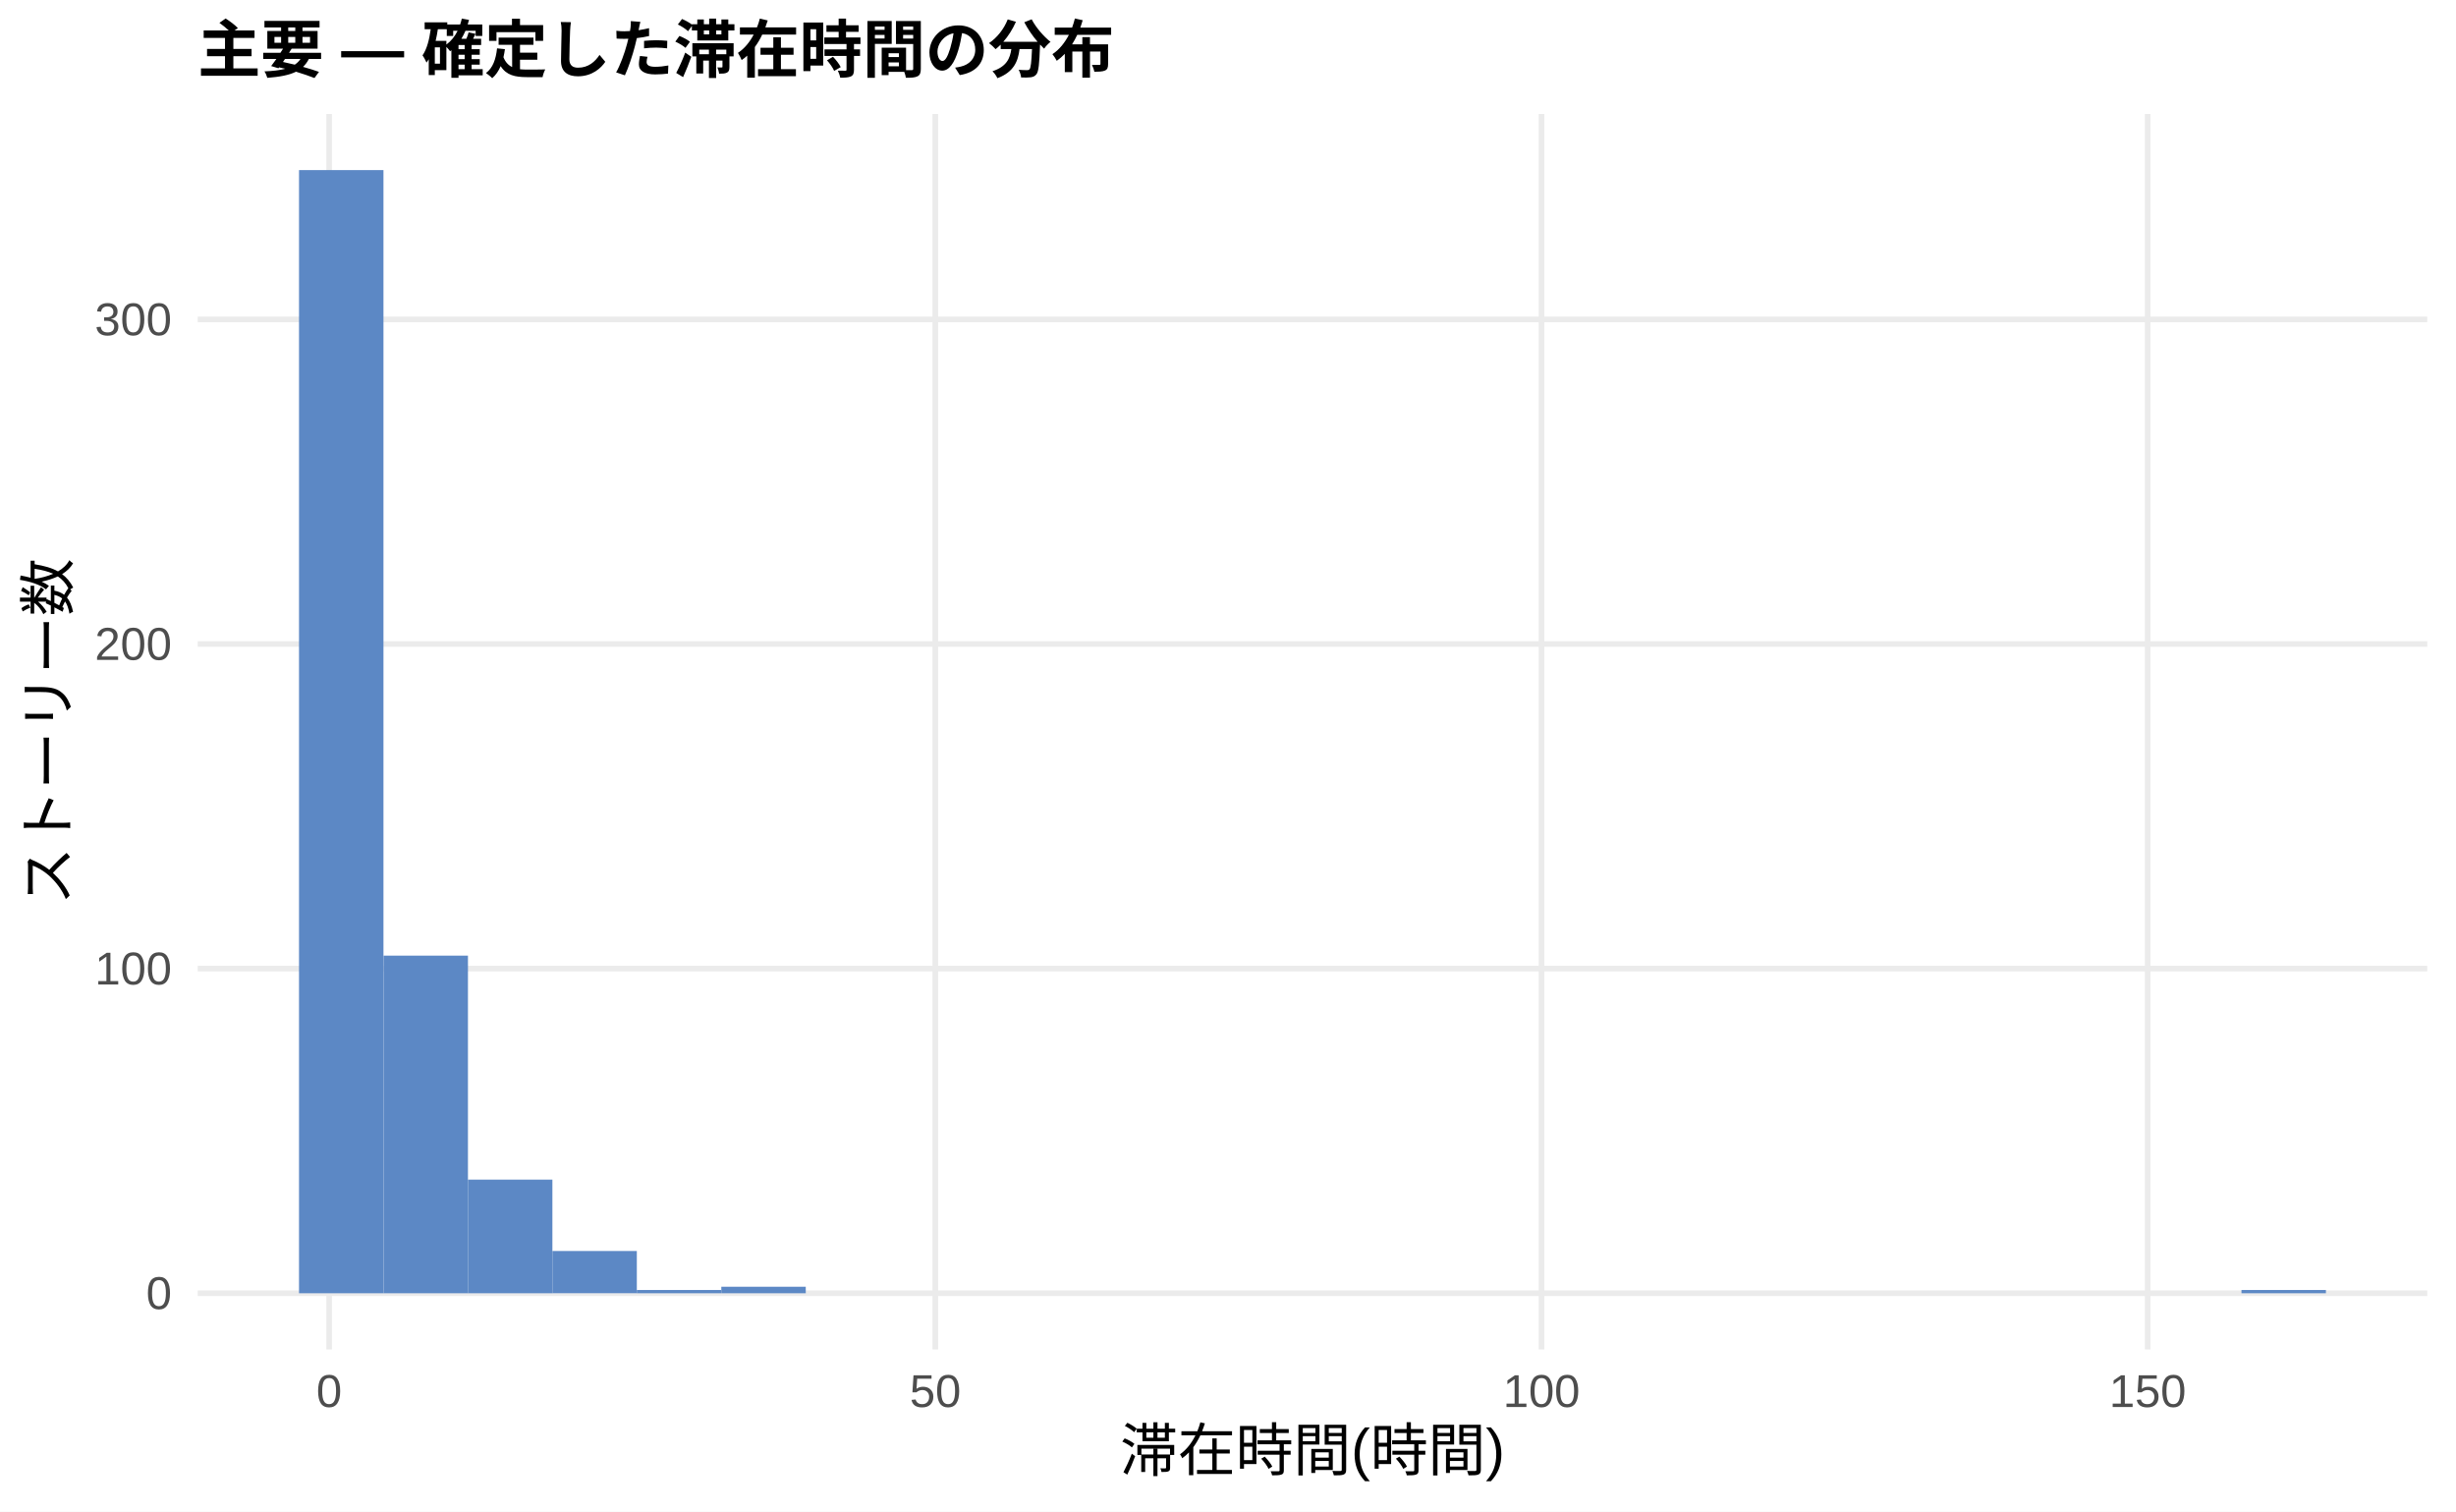
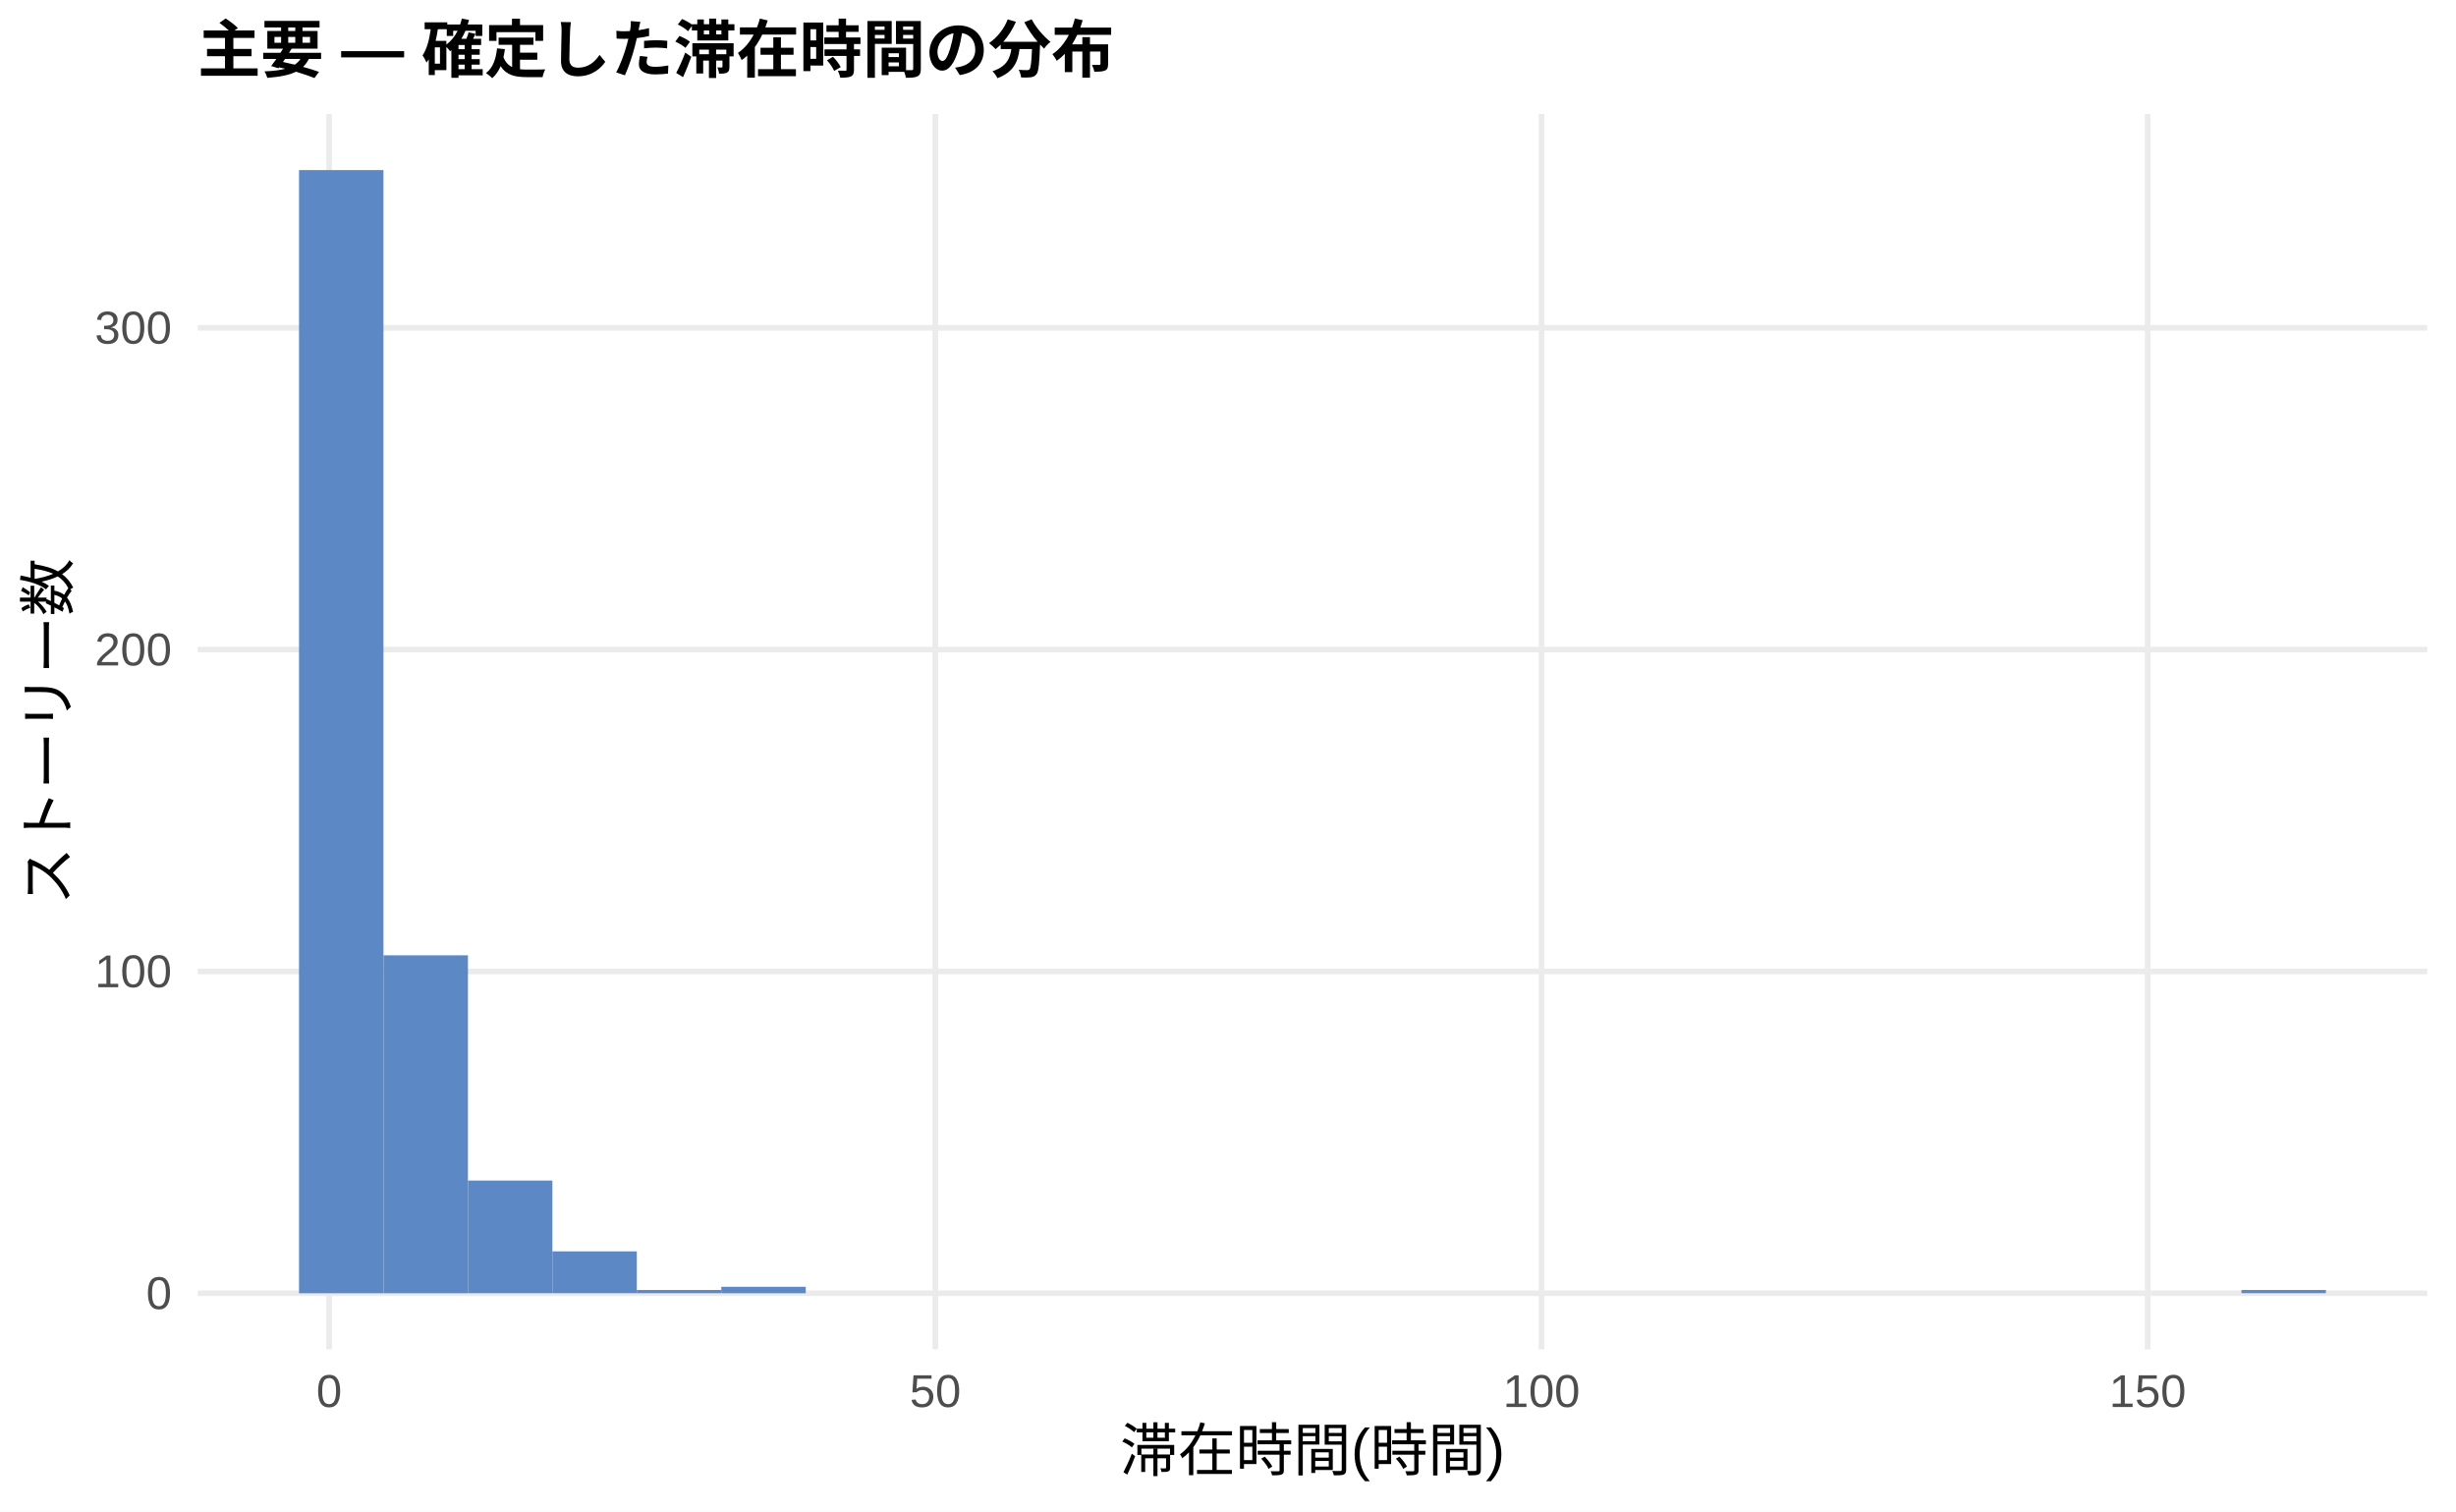
<svg xmlns="http://www.w3.org/2000/svg" width="468.00pt" height="288.00pt" viewBox="0 0 468.00 288.00">
  <g class="svglite">
    <defs>
      <style type="text/css">
    .svglite line, .svglite polyline, .svglite polygon, .svglite path, .svglite rect, .svglite circle {
      fill: none;
      stroke: #000000;
      stroke-linecap: round;
      stroke-linejoin: round;
      stroke-miterlimit: 10.00;
    }
    .svglite text {
      white-space: pre;
    }
    .svglite g.glyphgroup path {
      fill: inherit;
      stroke: none;
    }
  </style>
    </defs>
    <rect width="100%" height="100%" style="stroke: none; fill: #FFFFFF;" />
    <defs>
      <clipPath id="cpMC4wMHw0NjguMDB8MC4wMHwyODguMDA=">
        <rect x="0.00" y="0.00" width="468.00" height="288.00" />
      </clipPath>
    </defs>
    <g clip-path="url(#cpMC4wMHw0NjguMDB8MC4wMHwyODguMDA=)">
      <rect x="0.00" y="0.00" width="468.00" height="288.00" style="stroke-width: 1.07; stroke: none; fill: #FFFFFF;" />
    </g>
    <defs>
      <clipPath id="cpMzcuNjd8NDYyLjUyfDIxLjcxfDI1Ny4xMg==">
        <rect x="37.67" y="21.71" width="424.85" height="235.41" />
      </clipPath>
    </defs>
    <g clip-path="url(#cpMzcuNjd8NDYyLjUyfDIxLjcxfDI1Ny4xMg==)">
      <polyline points="37.67,246.42 462.52,246.42 " style="stroke-width: 1.07; stroke: #EBEBEB; stroke-linecap: butt;" />
-       <polyline points="37.67,184.56 462.52,184.56 " style="stroke-width: 1.07; stroke: #EBEBEB; stroke-linecap: butt;" />
-       <polyline points="37.67,122.71 462.52,122.71 " style="stroke-width: 1.07; stroke: #EBEBEB; stroke-linecap: butt;" />
-       <polyline points="37.67,60.86 462.52,60.86 " style="stroke-width: 1.07; stroke: #EBEBEB; stroke-linecap: butt;" />
+       <polyline points="37.67,185.10 462.52,185.10 " style="stroke-width: 1.07; stroke: #EBEBEB; stroke-linecap: butt;" />
+       <polyline points="37.67,123.78 462.52,123.78 " style="stroke-width: 1.07; stroke: #EBEBEB; stroke-linecap: butt;" />
+       <polyline points="37.67,62.46 462.52,62.46 " style="stroke-width: 1.07; stroke: #EBEBEB; stroke-linecap: butt;" />
      <polyline points="62.72,257.12 62.72,21.71 " style="stroke-width: 1.07; stroke: #EBEBEB; stroke-linecap: butt;" />
      <polyline points="178.23,257.12 178.23,21.71 " style="stroke-width: 1.07; stroke: #EBEBEB; stroke-linecap: butt;" />
      <polyline points="293.74,257.12 293.74,21.71 " style="stroke-width: 1.07; stroke: #EBEBEB; stroke-linecap: butt;" />
      <polyline points="409.25,257.12 409.25,21.71 " style="stroke-width: 1.07; stroke: #EBEBEB; stroke-linecap: butt;" />
      <rect x="56.98" y="32.41" width="16.09" height="214.01" style="stroke-width: 1.07; stroke: none; stroke-linecap: butt; stroke-linejoin: miter; fill: #5C88C5;" />
-       <rect x="73.08" y="182.09" width="16.09" height="64.33" style="stroke-width: 1.07; stroke: none; stroke-linecap: butt; stroke-linejoin: miter; fill: #5C88C5;" />
-       <rect x="89.17" y="224.77" width="16.09" height="21.65" style="stroke-width: 1.07; stroke: none; stroke-linecap: butt; stroke-linejoin: miter; fill: #5C88C5;" />
-       <rect x="105.26" y="238.37" width="16.09" height="8.04" style="stroke-width: 1.07; stroke: none; stroke-linecap: butt; stroke-linejoin: miter; fill: #5C88C5;" />
-       <rect x="121.35" y="245.80" width="16.09" height="0.62" style="stroke-width: 1.07; stroke: none; stroke-linecap: butt; stroke-linejoin: miter; fill: #5C88C5;" />
-       <rect x="137.45" y="245.18" width="16.09" height="1.24" style="stroke-width: 1.07; stroke: none; stroke-linecap: butt; stroke-linejoin: miter; fill: #5C88C5;" />
+       <rect x="73.08" y="182.03" width="16.09" height="64.39" style="stroke-width: 1.07; stroke: none; stroke-linecap: butt; stroke-linejoin: miter; fill: #5C88C5;" />
+       <rect x="89.17" y="224.95" width="16.09" height="21.46" style="stroke-width: 1.07; stroke: none; stroke-linecap: butt; stroke-linejoin: miter; fill: #5C88C5;" />
+       <rect x="105.26" y="238.44" width="16.09" height="7.97" style="stroke-width: 1.07; stroke: none; stroke-linecap: butt; stroke-linejoin: miter; fill: #5C88C5;" />
+       <rect x="121.35" y="245.80" width="16.09" height="0.61" style="stroke-width: 1.07; stroke: none; stroke-linecap: butt; stroke-linejoin: miter; fill: #5C88C5;" />
+       <rect x="137.45" y="245.19" width="16.09" height="1.23" style="stroke-width: 1.07; stroke: none; stroke-linecap: butt; stroke-linejoin: miter; fill: #5C88C5;" />
      <rect x="153.54" y="246.42" width="16.09" height="0.00" style="stroke-width: 1.07; stroke: none; stroke-linecap: butt; stroke-linejoin: miter; fill: #5C88C5;" />
      <rect x="169.63" y="246.42" width="16.09" height="0.00" style="stroke-width: 1.07; stroke: none; stroke-linecap: butt; stroke-linejoin: miter; fill: #5C88C5;" />
      <rect x="185.73" y="246.42" width="16.09" height="0.00" style="stroke-width: 1.07; stroke: none; stroke-linecap: butt; stroke-linejoin: miter; fill: #5C88C5;" />
      <rect x="201.82" y="246.42" width="16.09" height="0.00" style="stroke-width: 1.07; stroke: none; stroke-linecap: butt; stroke-linejoin: miter; fill: #5C88C5;" />
      <rect x="217.91" y="246.42" width="16.09" height="0.00" style="stroke-width: 1.07; stroke: none; stroke-linecap: butt; stroke-linejoin: miter; fill: #5C88C5;" />
      <rect x="234.00" y="246.42" width="16.09" height="0.00" style="stroke-width: 1.07; stroke: none; stroke-linecap: butt; stroke-linejoin: miter; fill: #5C88C5;" />
      <rect x="250.10" y="246.42" width="16.09" height="0.00" style="stroke-width: 1.07; stroke: none; stroke-linecap: butt; stroke-linejoin: miter; fill: #5C88C5;" />
      <rect x="266.19" y="246.42" width="16.09" height="0.00" style="stroke-width: 1.07; stroke: none; stroke-linecap: butt; stroke-linejoin: miter; fill: #5C88C5;" />
      <rect x="282.28" y="246.42" width="16.09" height="0.00" style="stroke-width: 1.07; stroke: none; stroke-linecap: butt; stroke-linejoin: miter; fill: #5C88C5;" />
      <rect x="298.37" y="246.42" width="16.09" height="0.00" style="stroke-width: 1.07; stroke: none; stroke-linecap: butt; stroke-linejoin: miter; fill: #5C88C5;" />
      <rect x="314.47" y="246.42" width="16.09" height="0.00" style="stroke-width: 1.07; stroke: none; stroke-linecap: butt; stroke-linejoin: miter; fill: #5C88C5;" />
      <rect x="330.56" y="246.42" width="16.09" height="0.00" style="stroke-width: 1.07; stroke: none; stroke-linecap: butt; stroke-linejoin: miter; fill: #5C88C5;" />
      <rect x="346.65" y="246.42" width="16.09" height="0.00" style="stroke-width: 1.07; stroke: none; stroke-linecap: butt; stroke-linejoin: miter; fill: #5C88C5;" />
      <rect x="362.75" y="246.42" width="16.09" height="0.00" style="stroke-width: 1.07; stroke: none; stroke-linecap: butt; stroke-linejoin: miter; fill: #5C88C5;" />
      <rect x="378.84" y="246.42" width="16.09" height="0.00" style="stroke-width: 1.07; stroke: none; stroke-linecap: butt; stroke-linejoin: miter; fill: #5C88C5;" />
      <rect x="394.93" y="246.42" width="16.09" height="0.00" style="stroke-width: 1.07; stroke: none; stroke-linecap: butt; stroke-linejoin: miter; fill: #5C88C5;" />
      <rect x="411.02" y="246.42" width="16.09" height="0.00" style="stroke-width: 1.07; stroke: none; stroke-linecap: butt; stroke-linejoin: miter; fill: #5C88C5;" />
-       <rect x="427.12" y="245.80" width="16.09" height="0.62" style="stroke-width: 1.07; stroke: none; stroke-linecap: butt; stroke-linejoin: miter; fill: #5C88C5;" />
+       <rect x="427.12" y="245.80" width="16.09" height="0.61" style="stroke-width: 1.07; stroke: none; stroke-linecap: butt; stroke-linejoin: miter; fill: #5C88C5;" />
    </g>
    <g clip-path="url(#cpMC4wMHw0NjguMDB8MC4wMHwyODguMDA=)">
      <text x="32.74" y="249.44" text-anchor="end" style="font-size: 8.80px;fill: #4D4D4D; font-family: &quot;Liberation Sans&quot;;" textLength="4.89px" lengthAdjust="spacingAndGlyphs">0</text>
-       <text x="32.74" y="187.59" text-anchor="end" style="font-size: 8.80px;fill: #4D4D4D; font-family: &quot;Liberation Sans&quot;;" textLength="14.67px" lengthAdjust="spacingAndGlyphs">100</text>
-       <text x="32.74" y="125.74" text-anchor="end" style="font-size: 8.80px;fill: #4D4D4D; font-family: &quot;Liberation Sans&quot;;" textLength="14.67px" lengthAdjust="spacingAndGlyphs">200</text>
-       <text x="32.74" y="63.89" text-anchor="end" style="font-size: 8.80px;fill: #4D4D4D; font-family: &quot;Liberation Sans&quot;;" textLength="14.67px" lengthAdjust="spacingAndGlyphs">300</text>
+       <text x="32.74" y="188.12" text-anchor="end" style="font-size: 8.80px;fill: #4D4D4D; font-family: &quot;Liberation Sans&quot;;" textLength="14.67px" lengthAdjust="spacingAndGlyphs">100</text>
+       <text x="32.74" y="126.80" text-anchor="end" style="font-size: 8.80px;fill: #4D4D4D; font-family: &quot;Liberation Sans&quot;;" textLength="14.67px" lengthAdjust="spacingAndGlyphs">200</text>
+       <text x="32.74" y="65.48" text-anchor="end" style="font-size: 8.80px;fill: #4D4D4D; font-family: &quot;Liberation Sans&quot;;" textLength="14.67px" lengthAdjust="spacingAndGlyphs">300</text>
      <text x="62.72" y="268.10" text-anchor="middle" style="font-size: 8.80px;fill: #4D4D4D; font-family: &quot;Liberation Sans&quot;;" textLength="4.89px" lengthAdjust="spacingAndGlyphs">0</text>
      <text x="178.23" y="268.10" text-anchor="middle" style="font-size: 8.80px;fill: #4D4D4D; font-family: &quot;Liberation Sans&quot;;" textLength="9.78px" lengthAdjust="spacingAndGlyphs">50</text>
      <text x="293.74" y="268.10" text-anchor="middle" style="font-size: 8.80px;fill: #4D4D4D; font-family: &quot;Liberation Sans&quot;;" textLength="14.67px" lengthAdjust="spacingAndGlyphs">100</text>
      <text x="409.25" y="268.10" text-anchor="middle" style="font-size: 8.80px;fill: #4D4D4D; font-family: &quot;Liberation Sans&quot;;" textLength="14.67px" lengthAdjust="spacingAndGlyphs">150</text>
      <text x="250.10" y="280.24" text-anchor="middle" style="font-size: 11.00px; font-family: &quot;Liberation Sans&quot;;" textLength="73.31px" lengthAdjust="spacingAndGlyphs">滞在時間(時間)</text>
      <text transform="translate(13.05,139.41) rotate(-90)" text-anchor="middle" style="font-size: 11.00px; font-family: &quot;Liberation Sans&quot;;" textLength="66.00px" lengthAdjust="spacingAndGlyphs">ストーリー数</text>
      <text x="37.67" y="13.74" style="font-size: 12.00px; font-weight: bold; font-family: &quot;Liberation Sans&quot;;" textLength="174.66px" lengthAdjust="spacingAndGlyphs">主要 — 確定した滞在時間の分布</text>
    </g>
  </g>
</svg>
